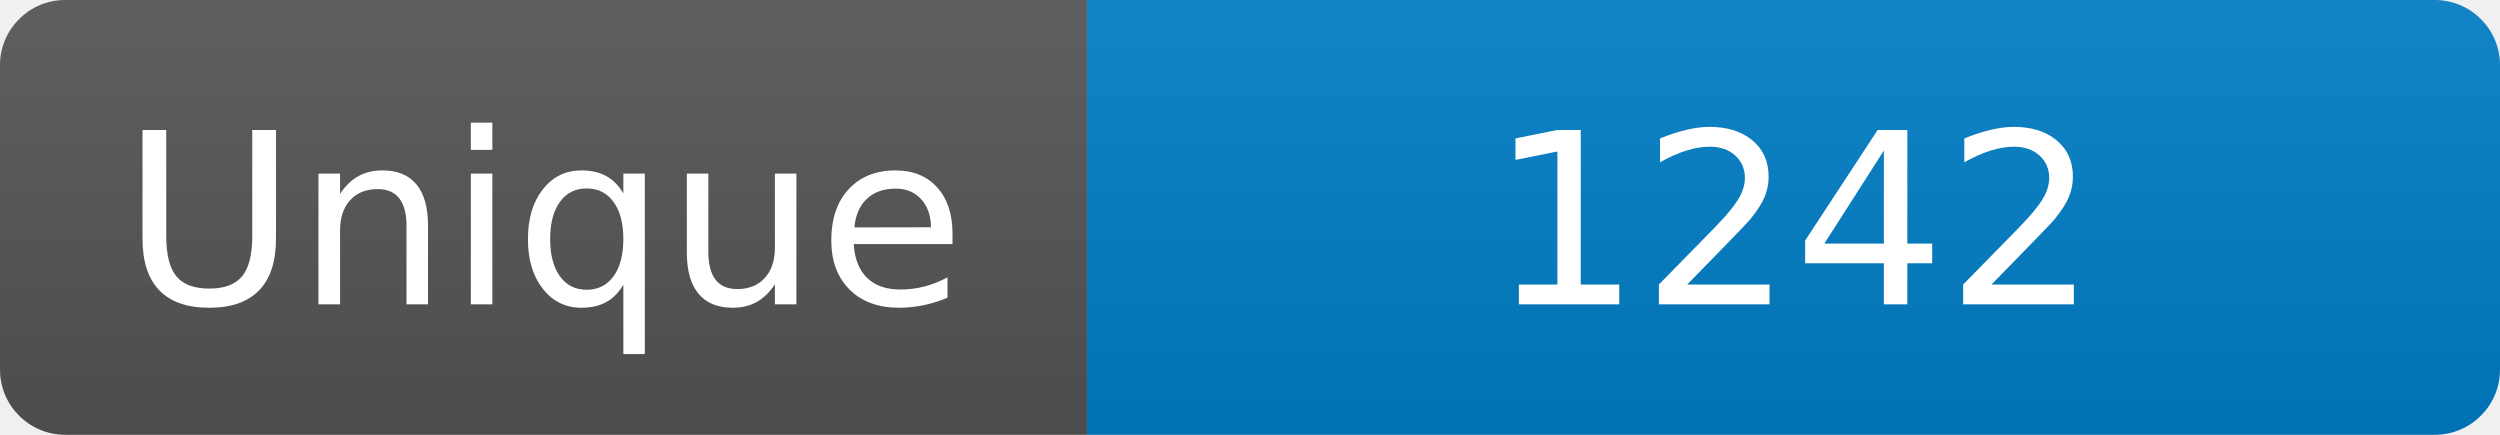
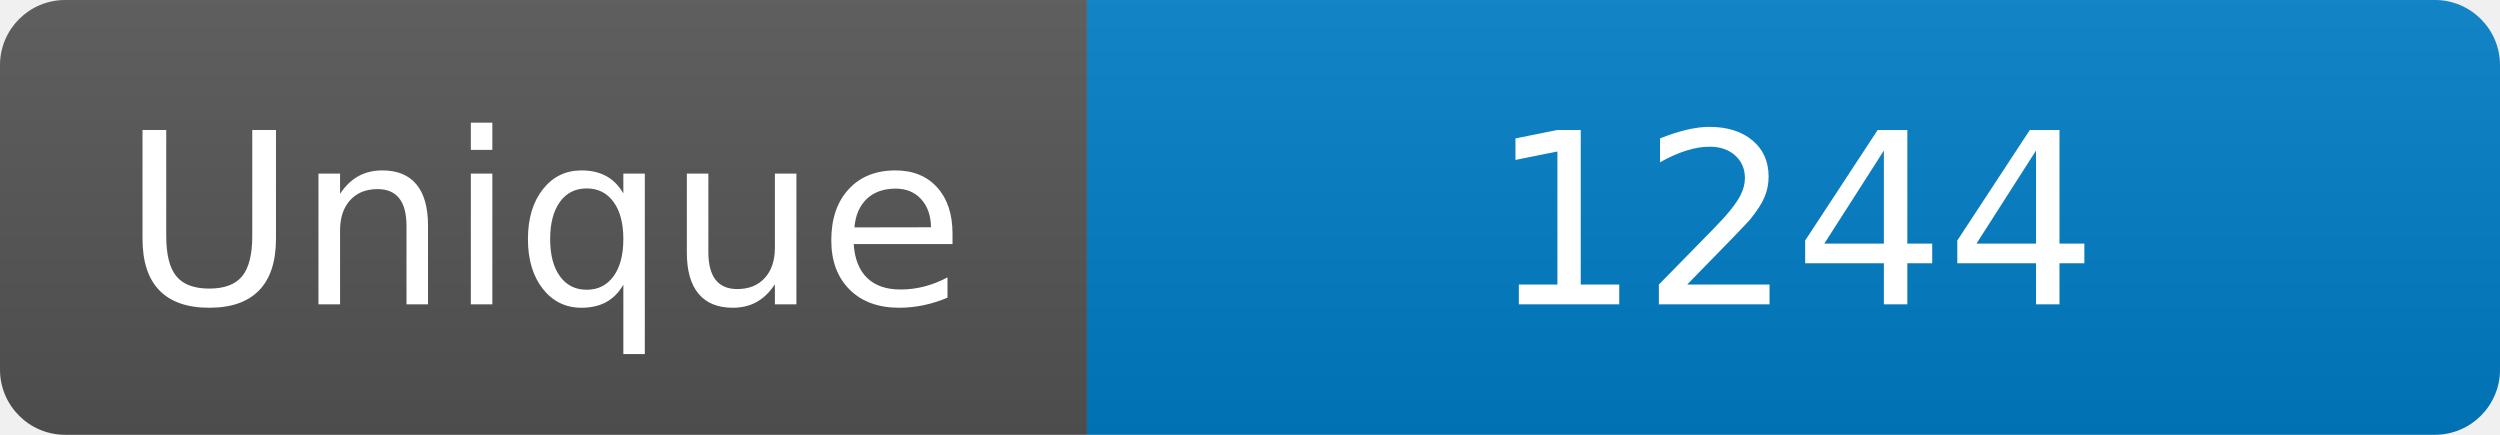
<svg xmlns="http://www.w3.org/2000/svg" width="115" height="20" role="img" aria-label="Maintained?: yes">
  <linearGradient id="s" x2="0" y2="100%">
    <stop offset="0" stop-color="#bbb" stop-opacity=".1" />
    <stop offset="1" stop-opacity=".1" />
  </linearGradient>
  <clipPath id="r">
    <rect width="115" height="20" rx="3" fill="#fff" />
  </clipPath>
  <g clip-path="url(#r)">
    <rect width="50" height="20" fill="#555" />
    <rect x="50" width="160" height="20" fill="#007ec6" />
    <rect width="115" height="20" fill="url(#s)" />
  </g>
  <g fill="#fff" text-anchor="middle" font-family="Verdana,Geneva,DejaVu Sans,sans-serif" font-size="110">
    <text x="250" y="140" transform="scale(.1)" fill="#fff">Unique</text>
-     <text x="825" y="140" transform="scale(.1)" fill="#fff">1242</text>
+     <text x="825" y="140" transform="scale(.1)" fill="#fff">1244</text>
  </g>
</svg>
